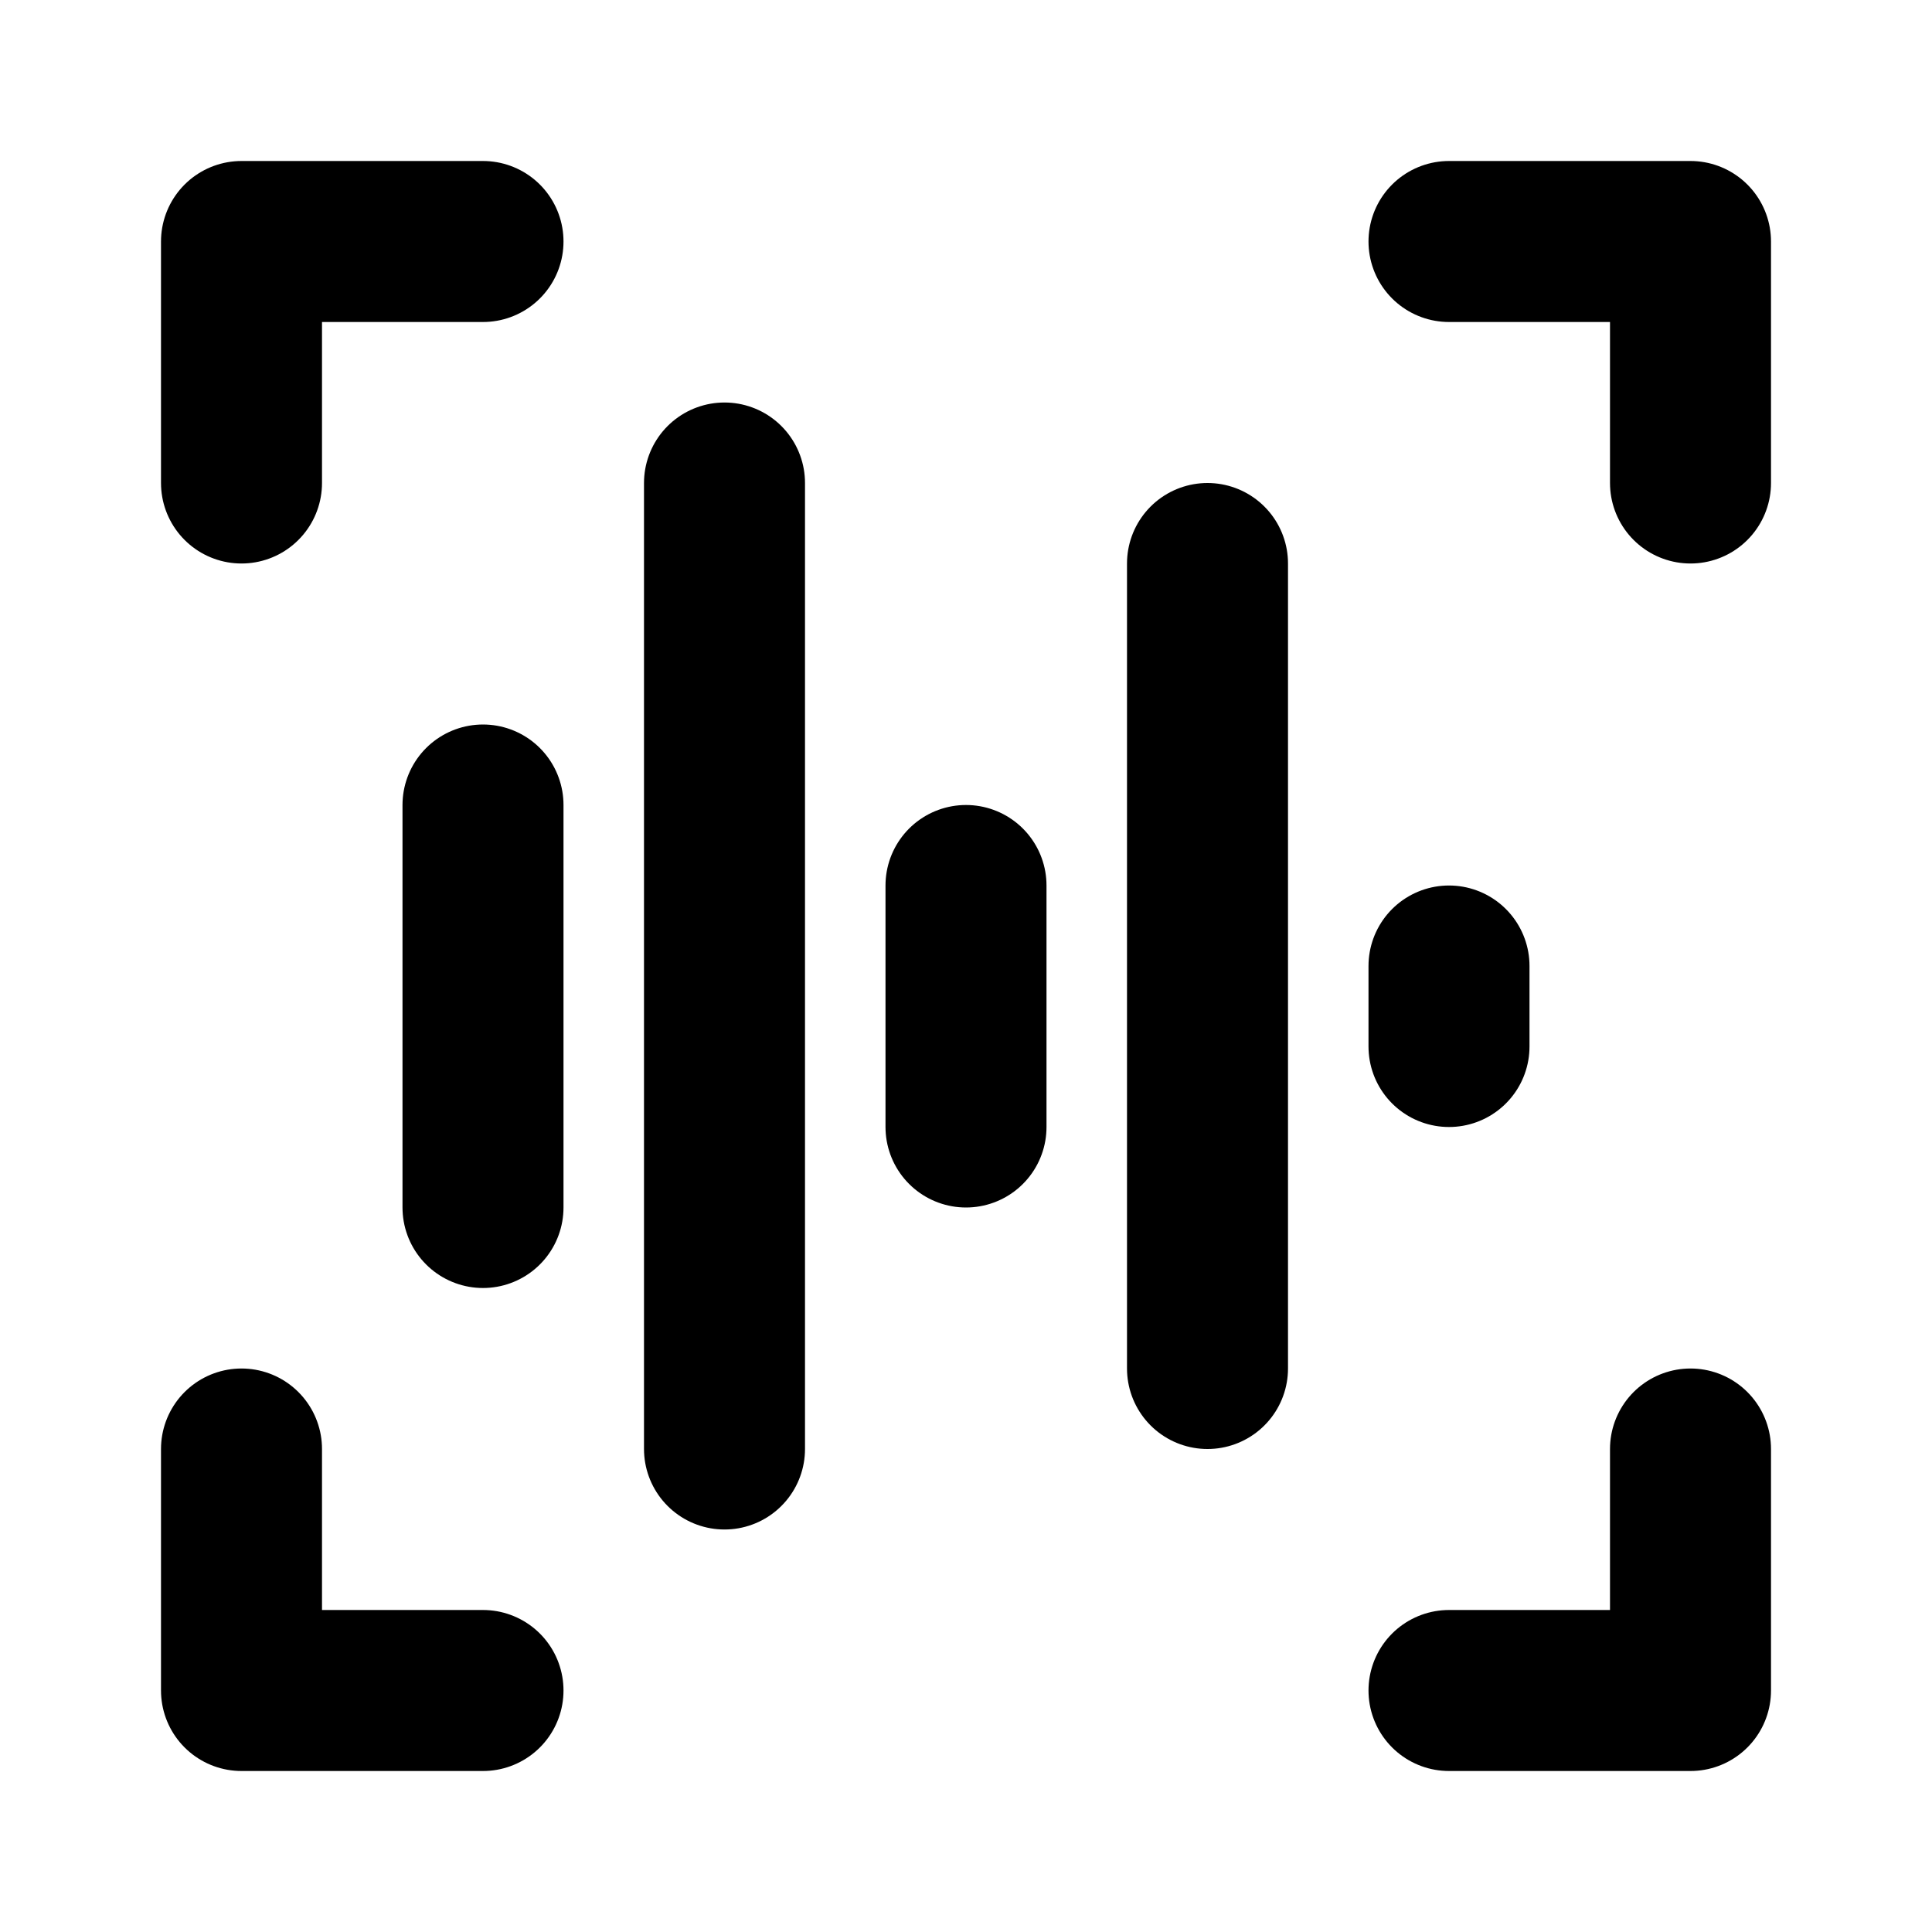
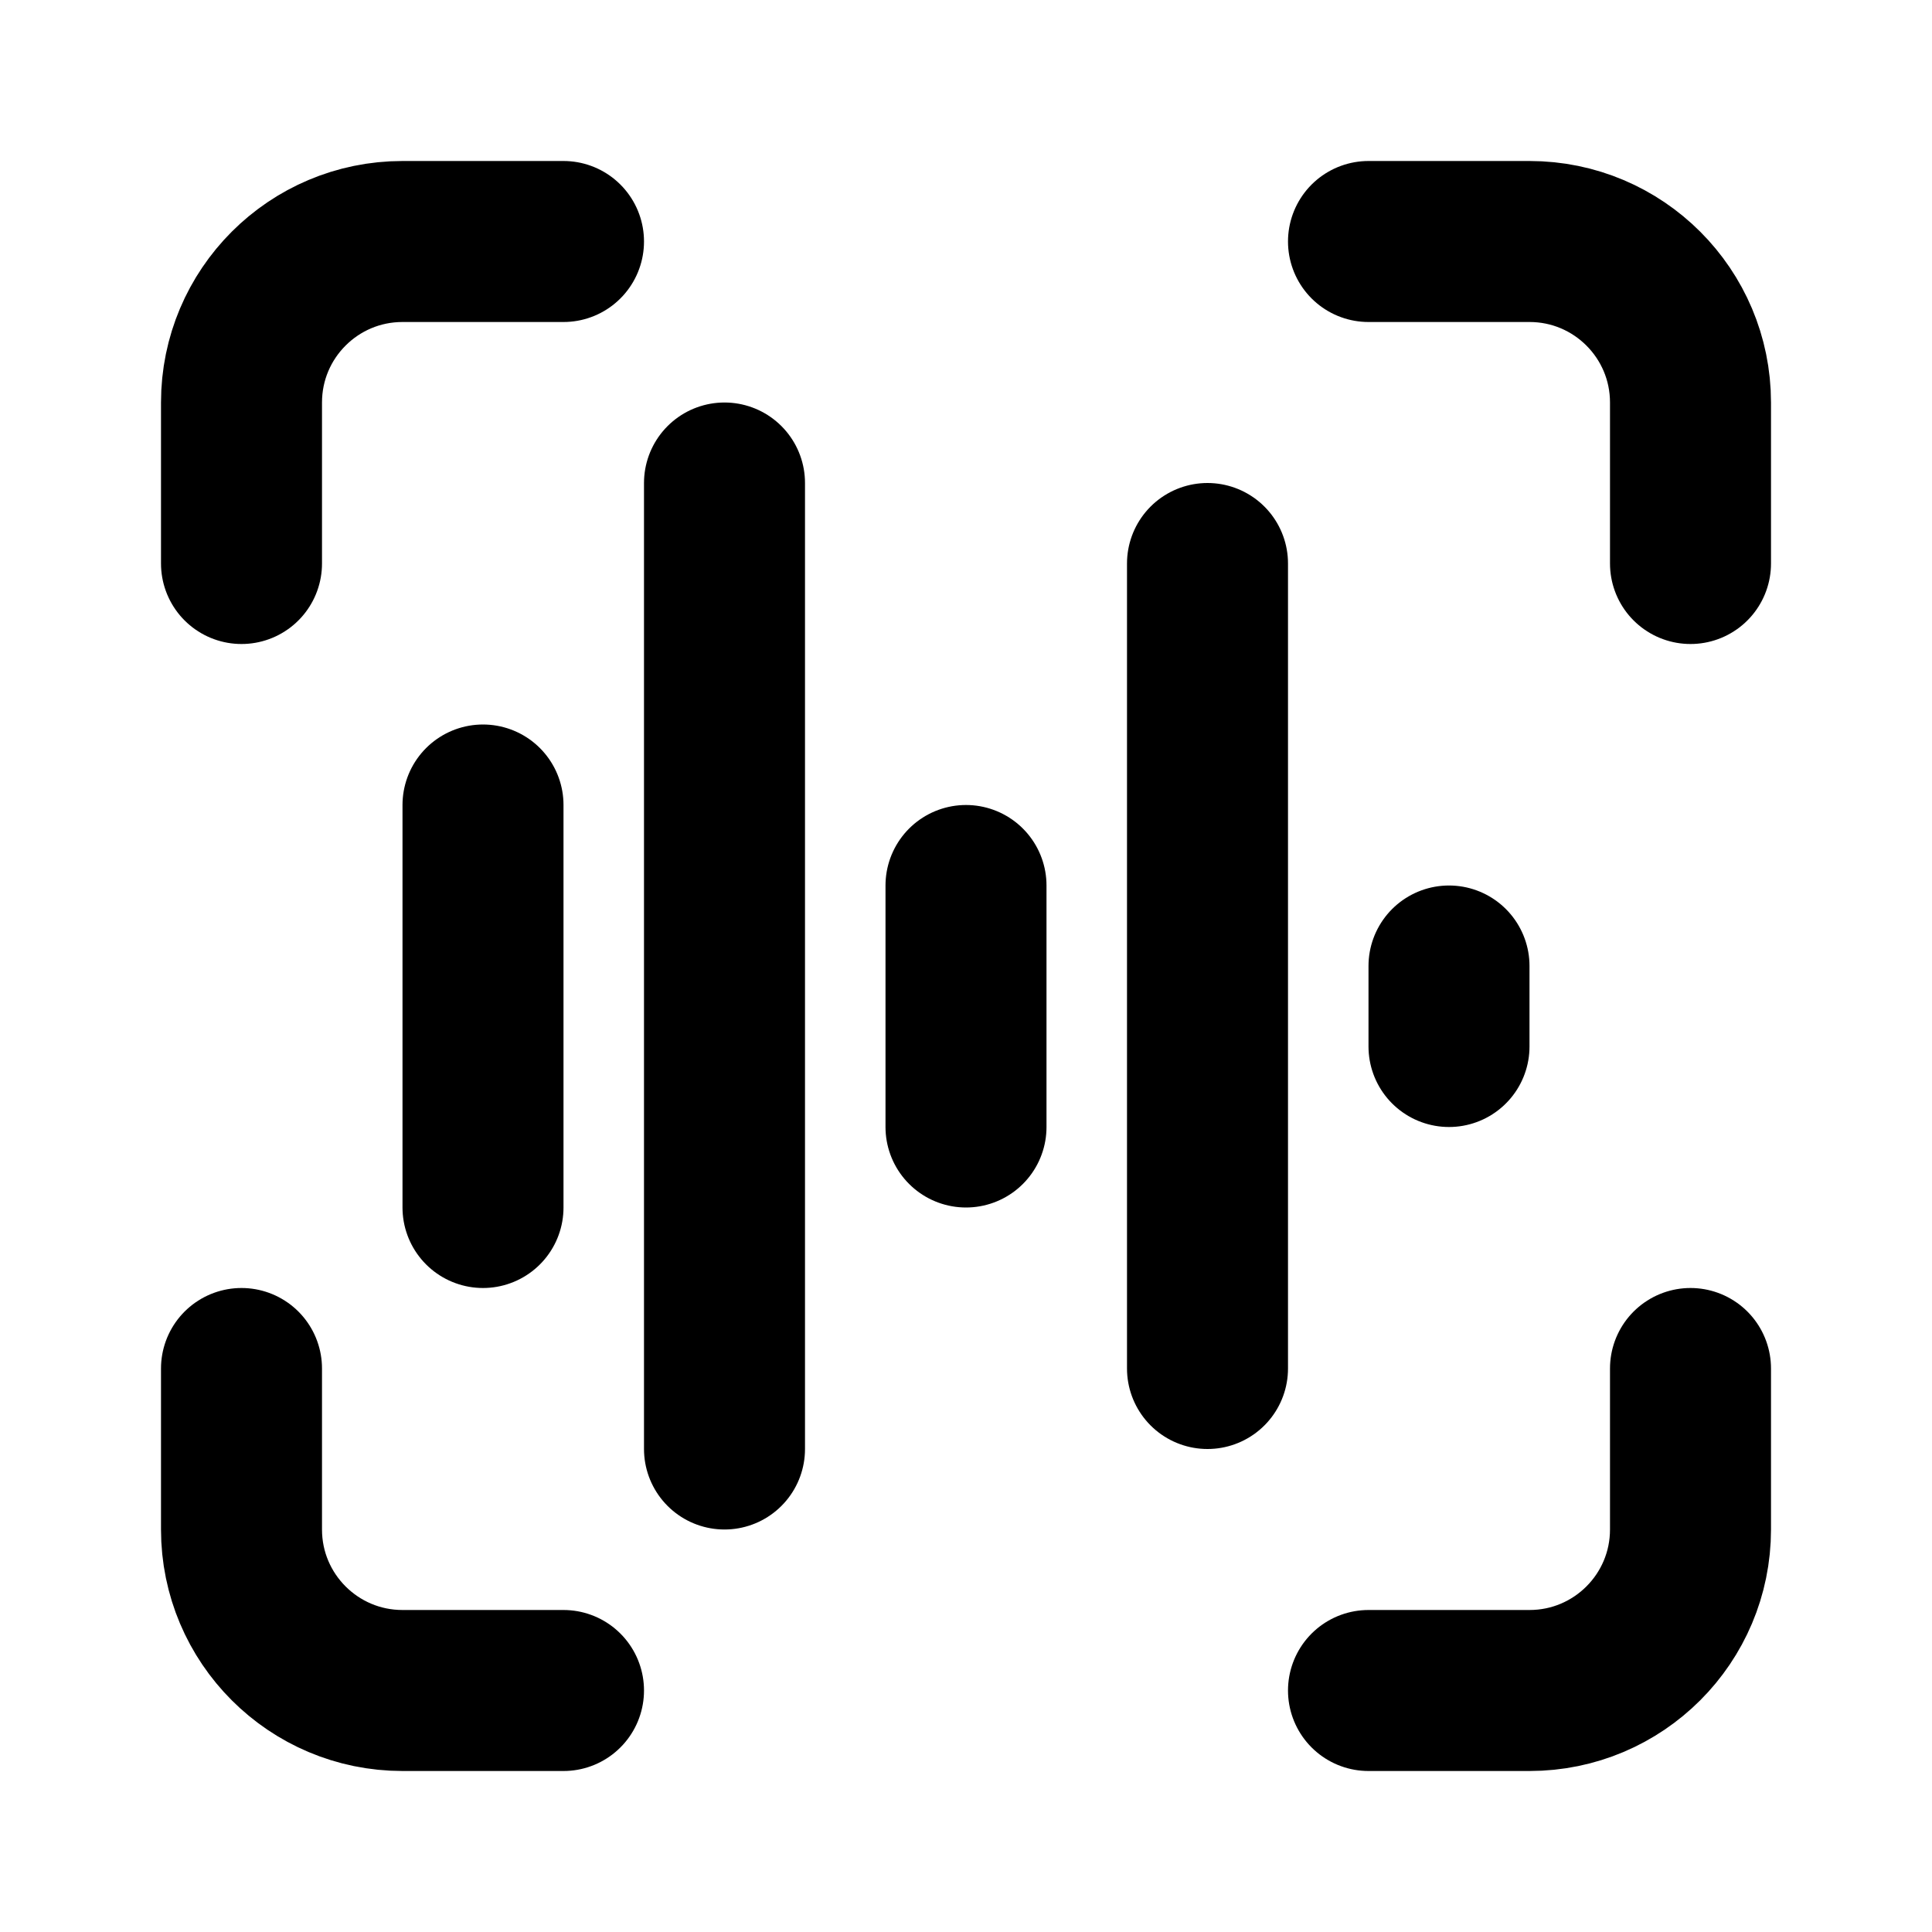
<svg xmlns="http://www.w3.org/2000/svg" fill="none" viewBox="0 0 24 24">
-   <path stroke="currentColor" stroke-linecap="round" stroke-linejoin="round" stroke-width="2" d="M12 11v3M9 6v12m9-6v1M6 10v5m9-8v10M6 3H3v3m15-3h3v3M6 21H3v-3m15 3h3v-3" />
+   <path stroke="currentColor" stroke-linecap="round" stroke-linejoin="round" stroke-width="2" d="M12 11v3M9 6v12m9-6v1M6 10v5m9-8v10M3 7V5a2 2 0 0 1 2-2h2m10 0h2a2 2 0 0 1 2 2v2m0 10v2a2 2 0 0 1-2 2h-2M7 21H5a2 2 0 0 1-2-2v-2" />
</svg>
